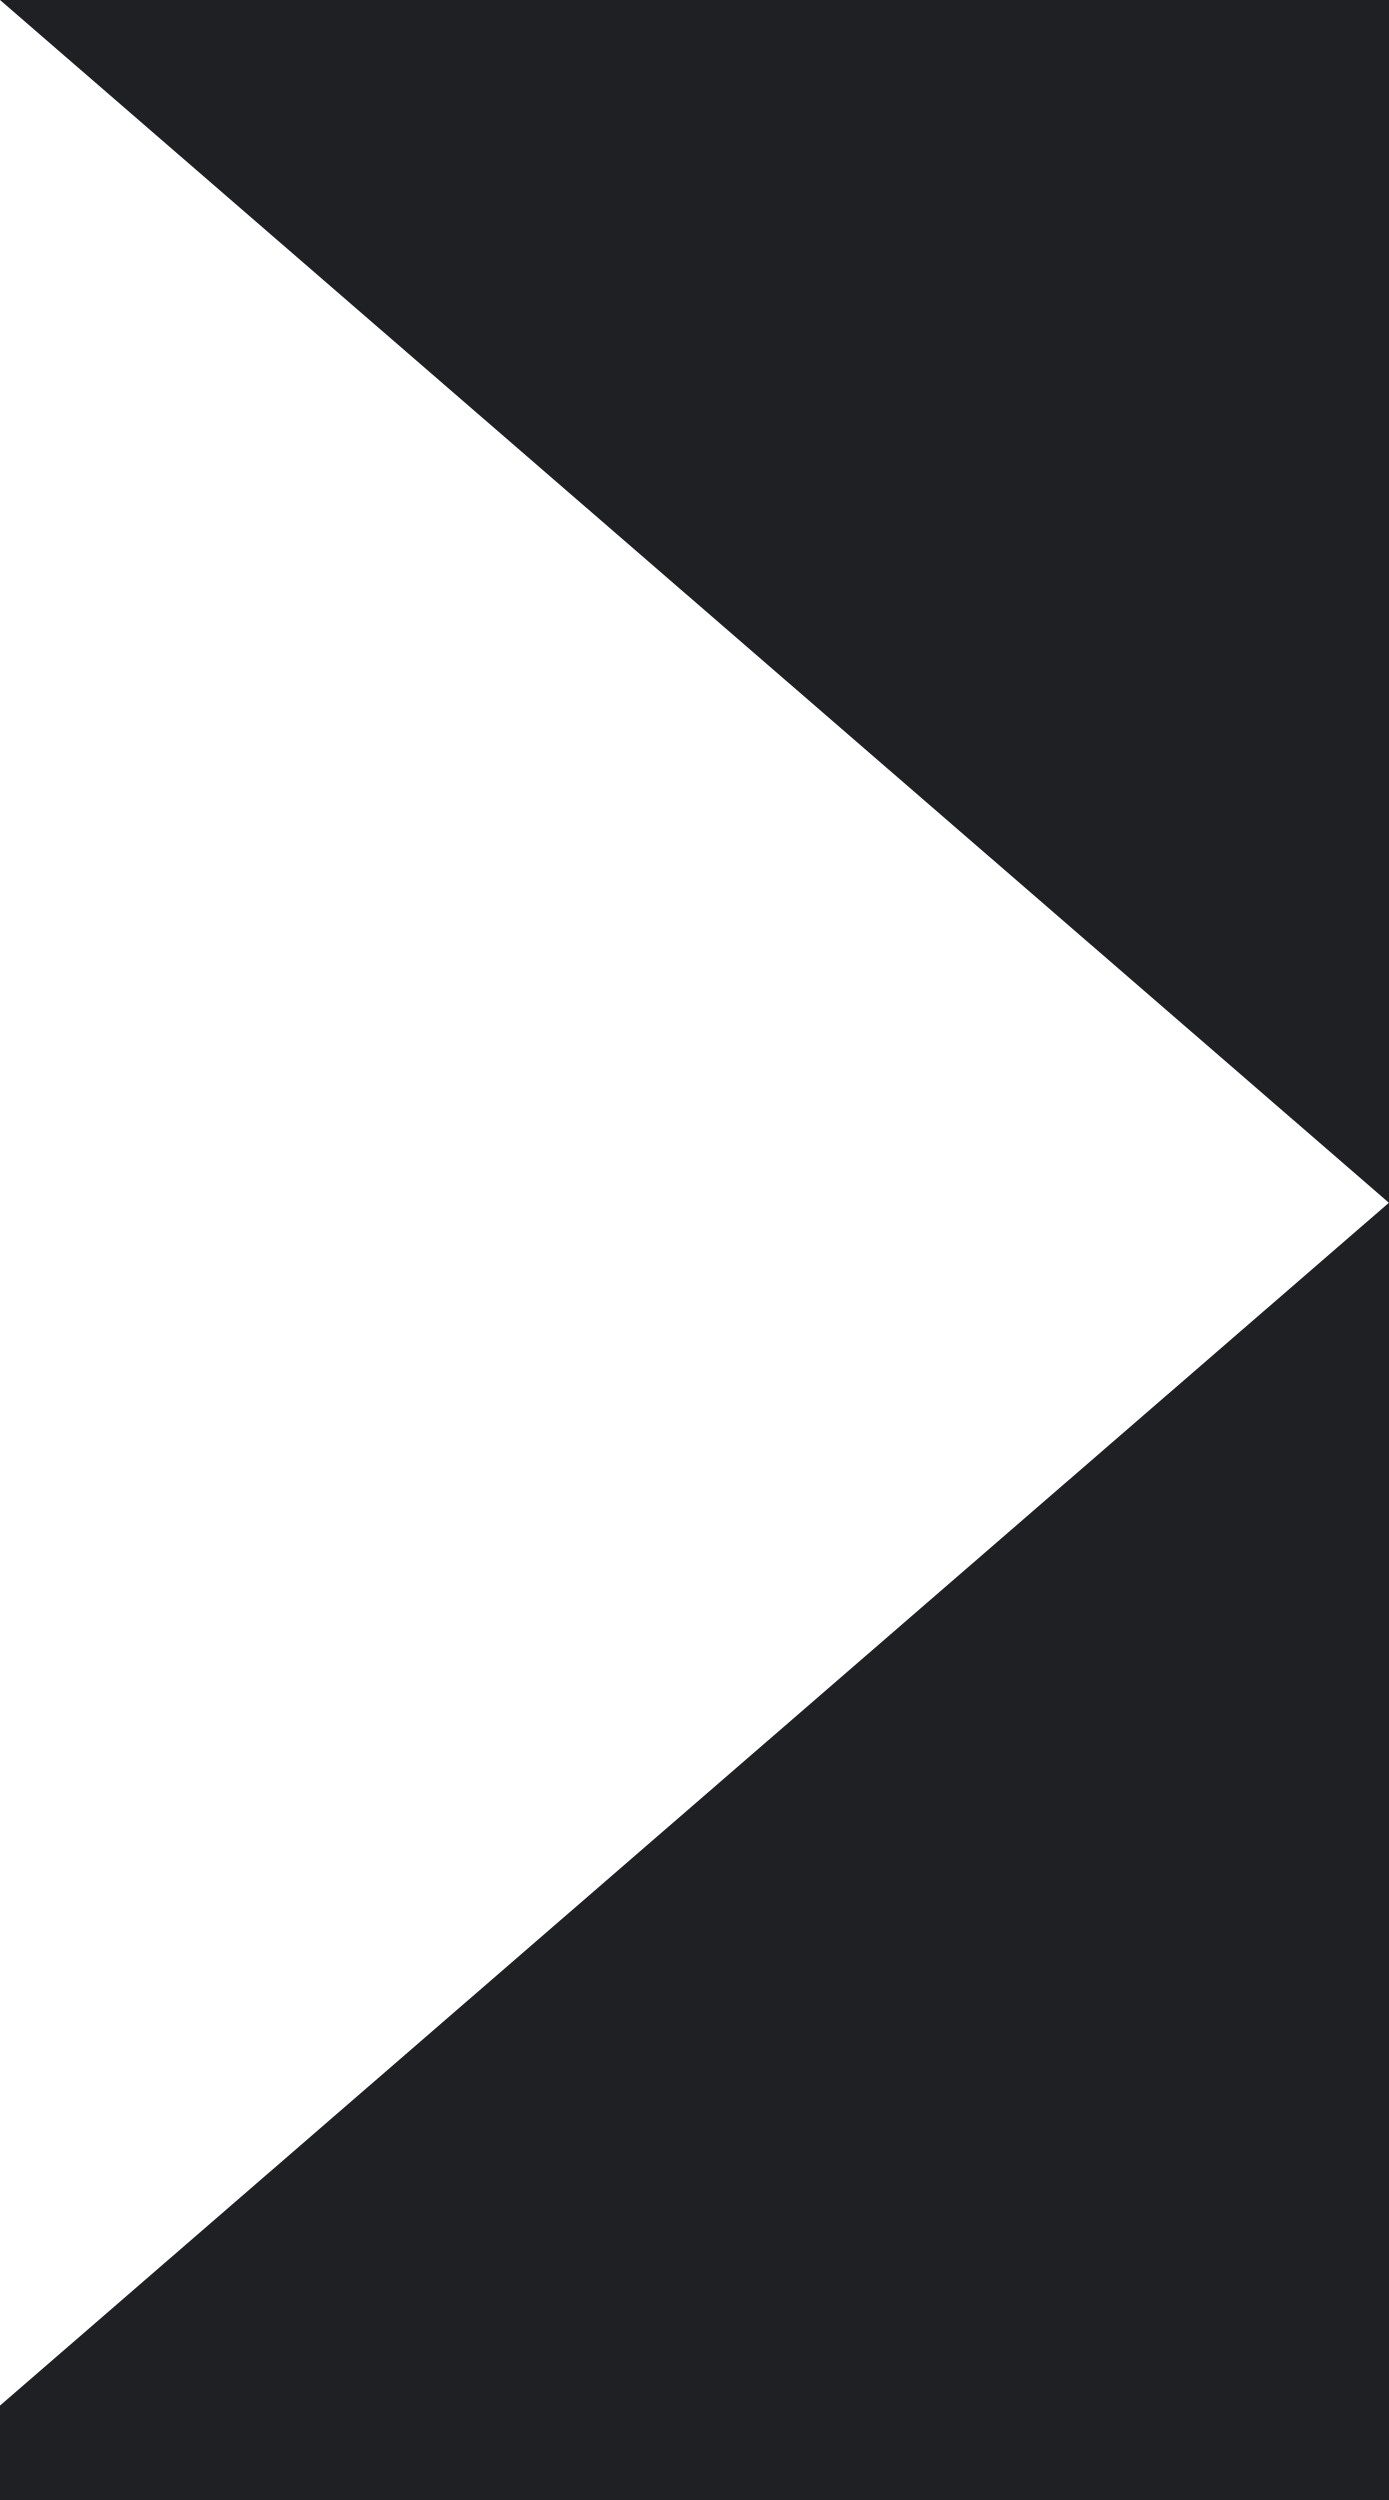
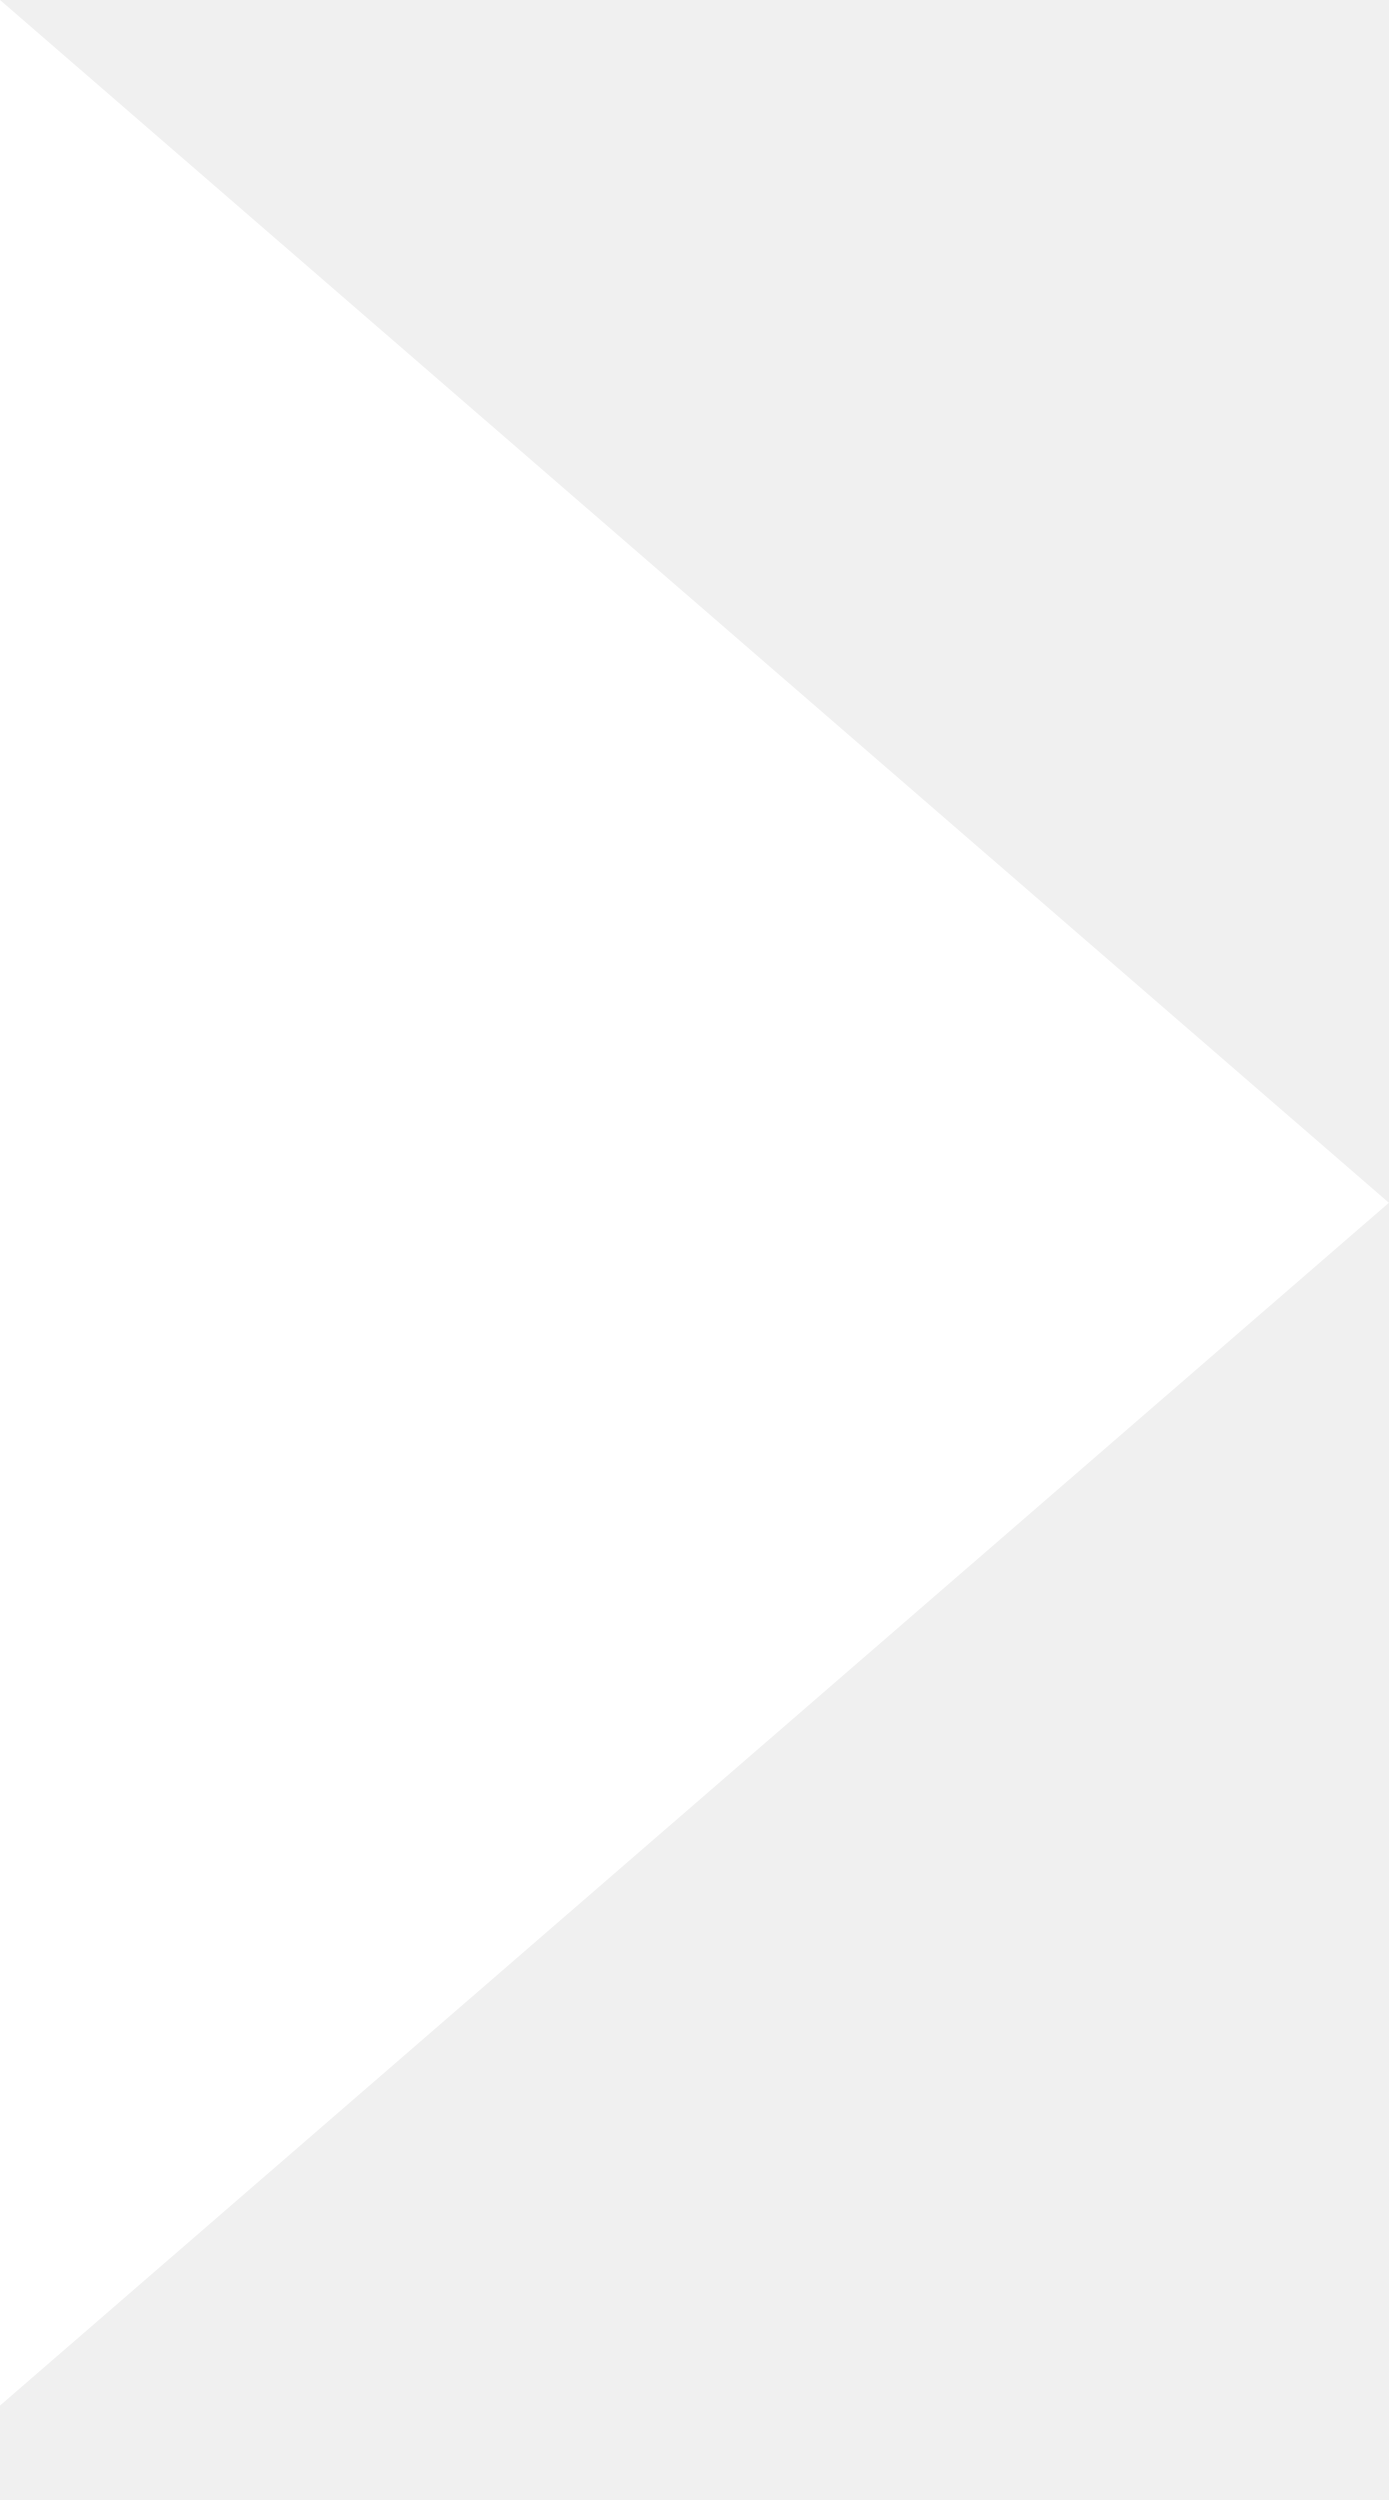
<svg xmlns="http://www.w3.org/2000/svg" width="5" height="9" viewBox="0 0 5 9" fill="none">
-   <g clip-path="url(#clip0_0_1)">
-     <rect width="375" height="812" transform="translate(-87 -392.67)" fill="#1E2024" />
-     <path d="M5 4.33L-6.90043e-08 8.66L-4.47556e-07 -4.88957e-05L5 4.33Z" fill="white" />
-   </g>
-   <defs>
-     <clipPath id="clip0_0_1">
-       <rect width="375" height="812" fill="white" transform="translate(-87 -392.67)" />
-     </clipPath>
-   </defs>
+   <path d="M5 4.33L-6.90043e-08 8.66L-4.47556e-07 -4.88957e-05L5 4.33Z" fill="white" />
</svg>
